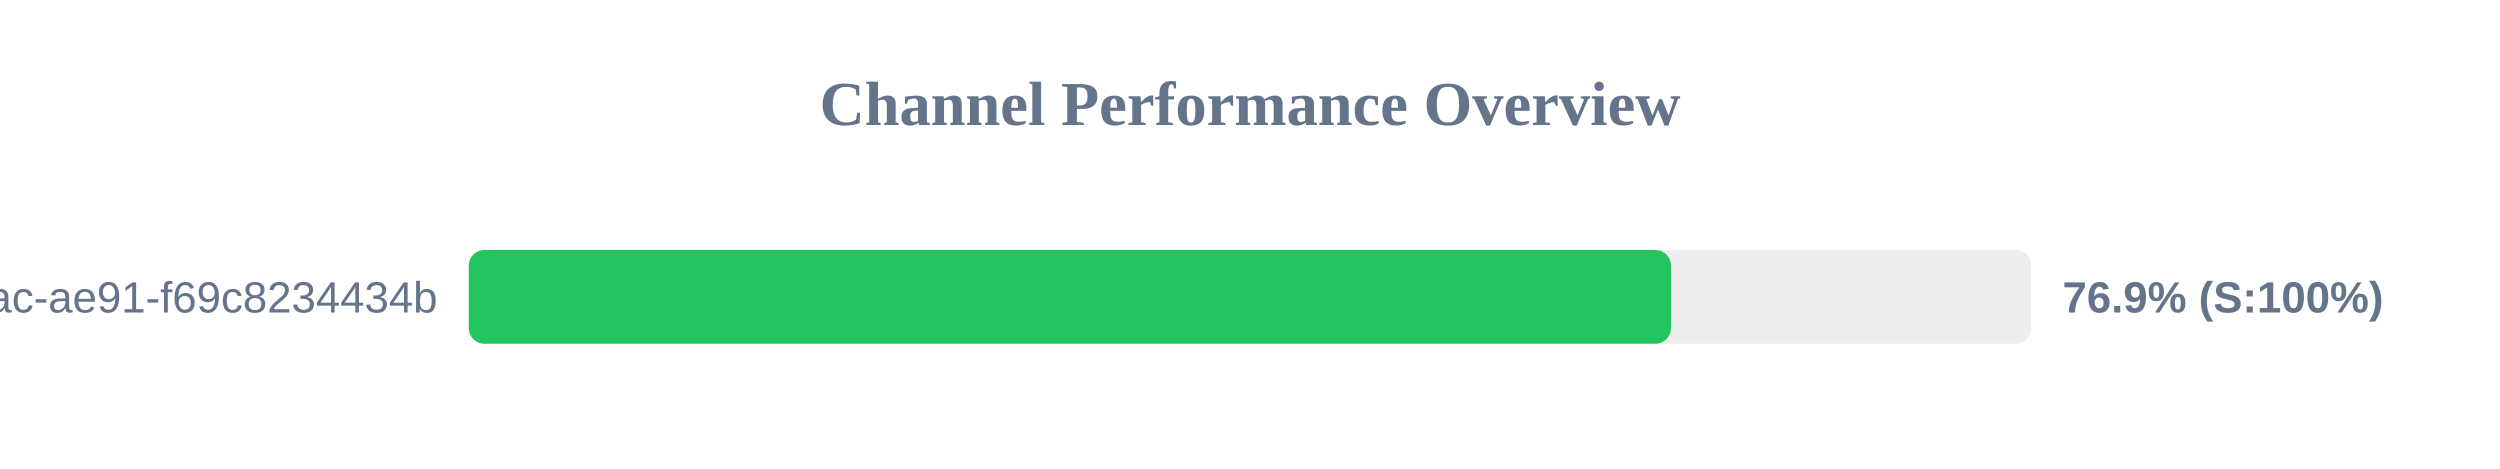
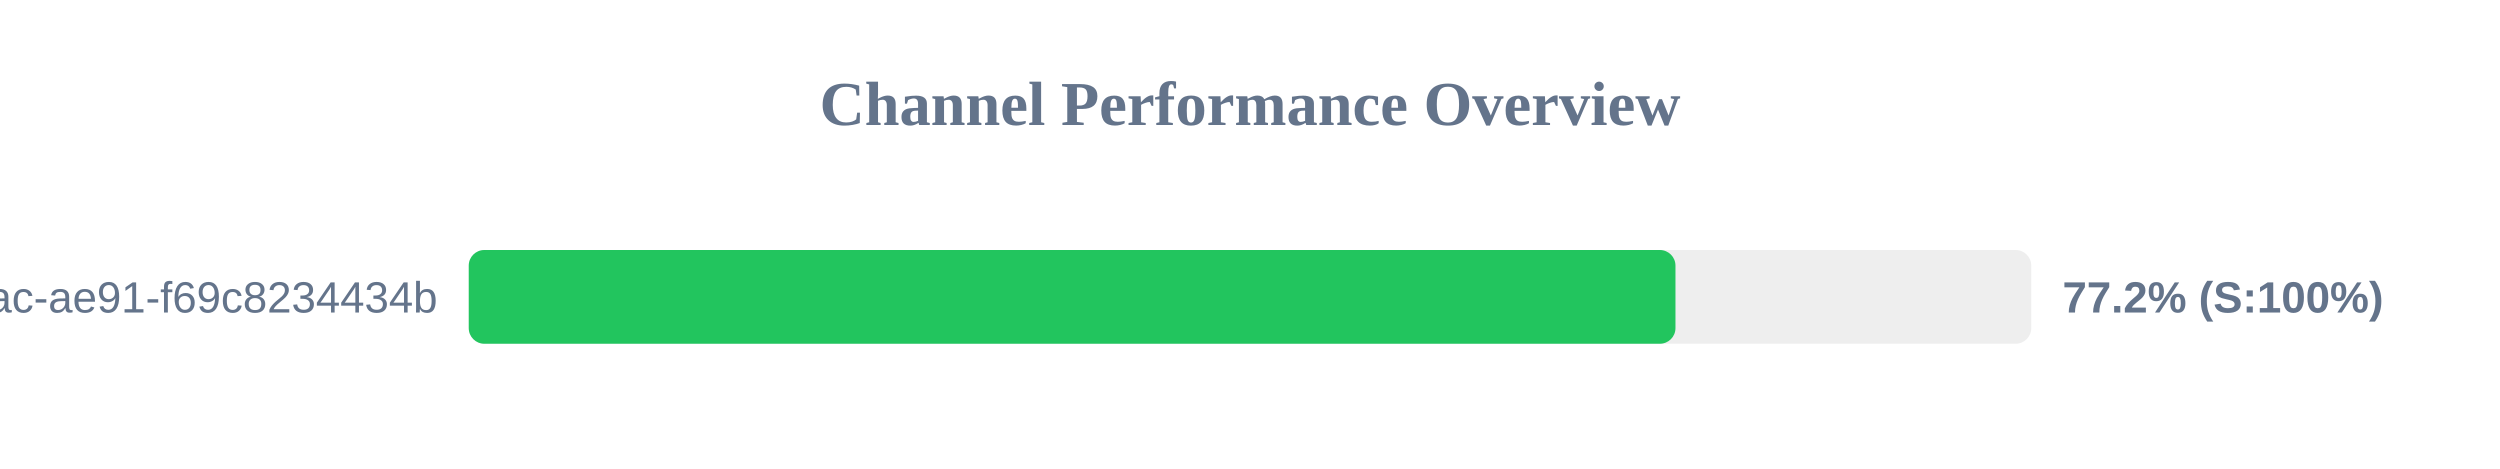
<svg xmlns="http://www.w3.org/2000/svg" width="800" height="150" version="1.1">
  <style>
        .row { font: 14px Arial; fill: #64748b; }
        .score { font: bold 14px Arial; fill: #64748b; }
    </style>
  <text x="400" y="40" text-anchor="middle" font-size="20px" font-weight="bold" fill="#64748b">Channel Performance Overview</text>
  <rect x="150" y="80" width="500" height="30" fill="#eee" rx="5" />
-   <rect x="150" y="80" width="384.7" height="30" fill="#22c55e" rx="5" />
+   <rect x="150" y="80" width="386.15" height="30" fill="#22c55e" rx="5" />
  <text x="140" y="100" text-anchor="end" class="row">?uuid=942b9cb8-92fa-46ac-ae91-f69c8234434b</text>
-   <text x="660" y="100" text-anchor="start" class="score">76.9% (S:100%)</text>
+   <text x="660" y="100" text-anchor="start" class="score">77.2% (S:100%)</text>
</svg>
